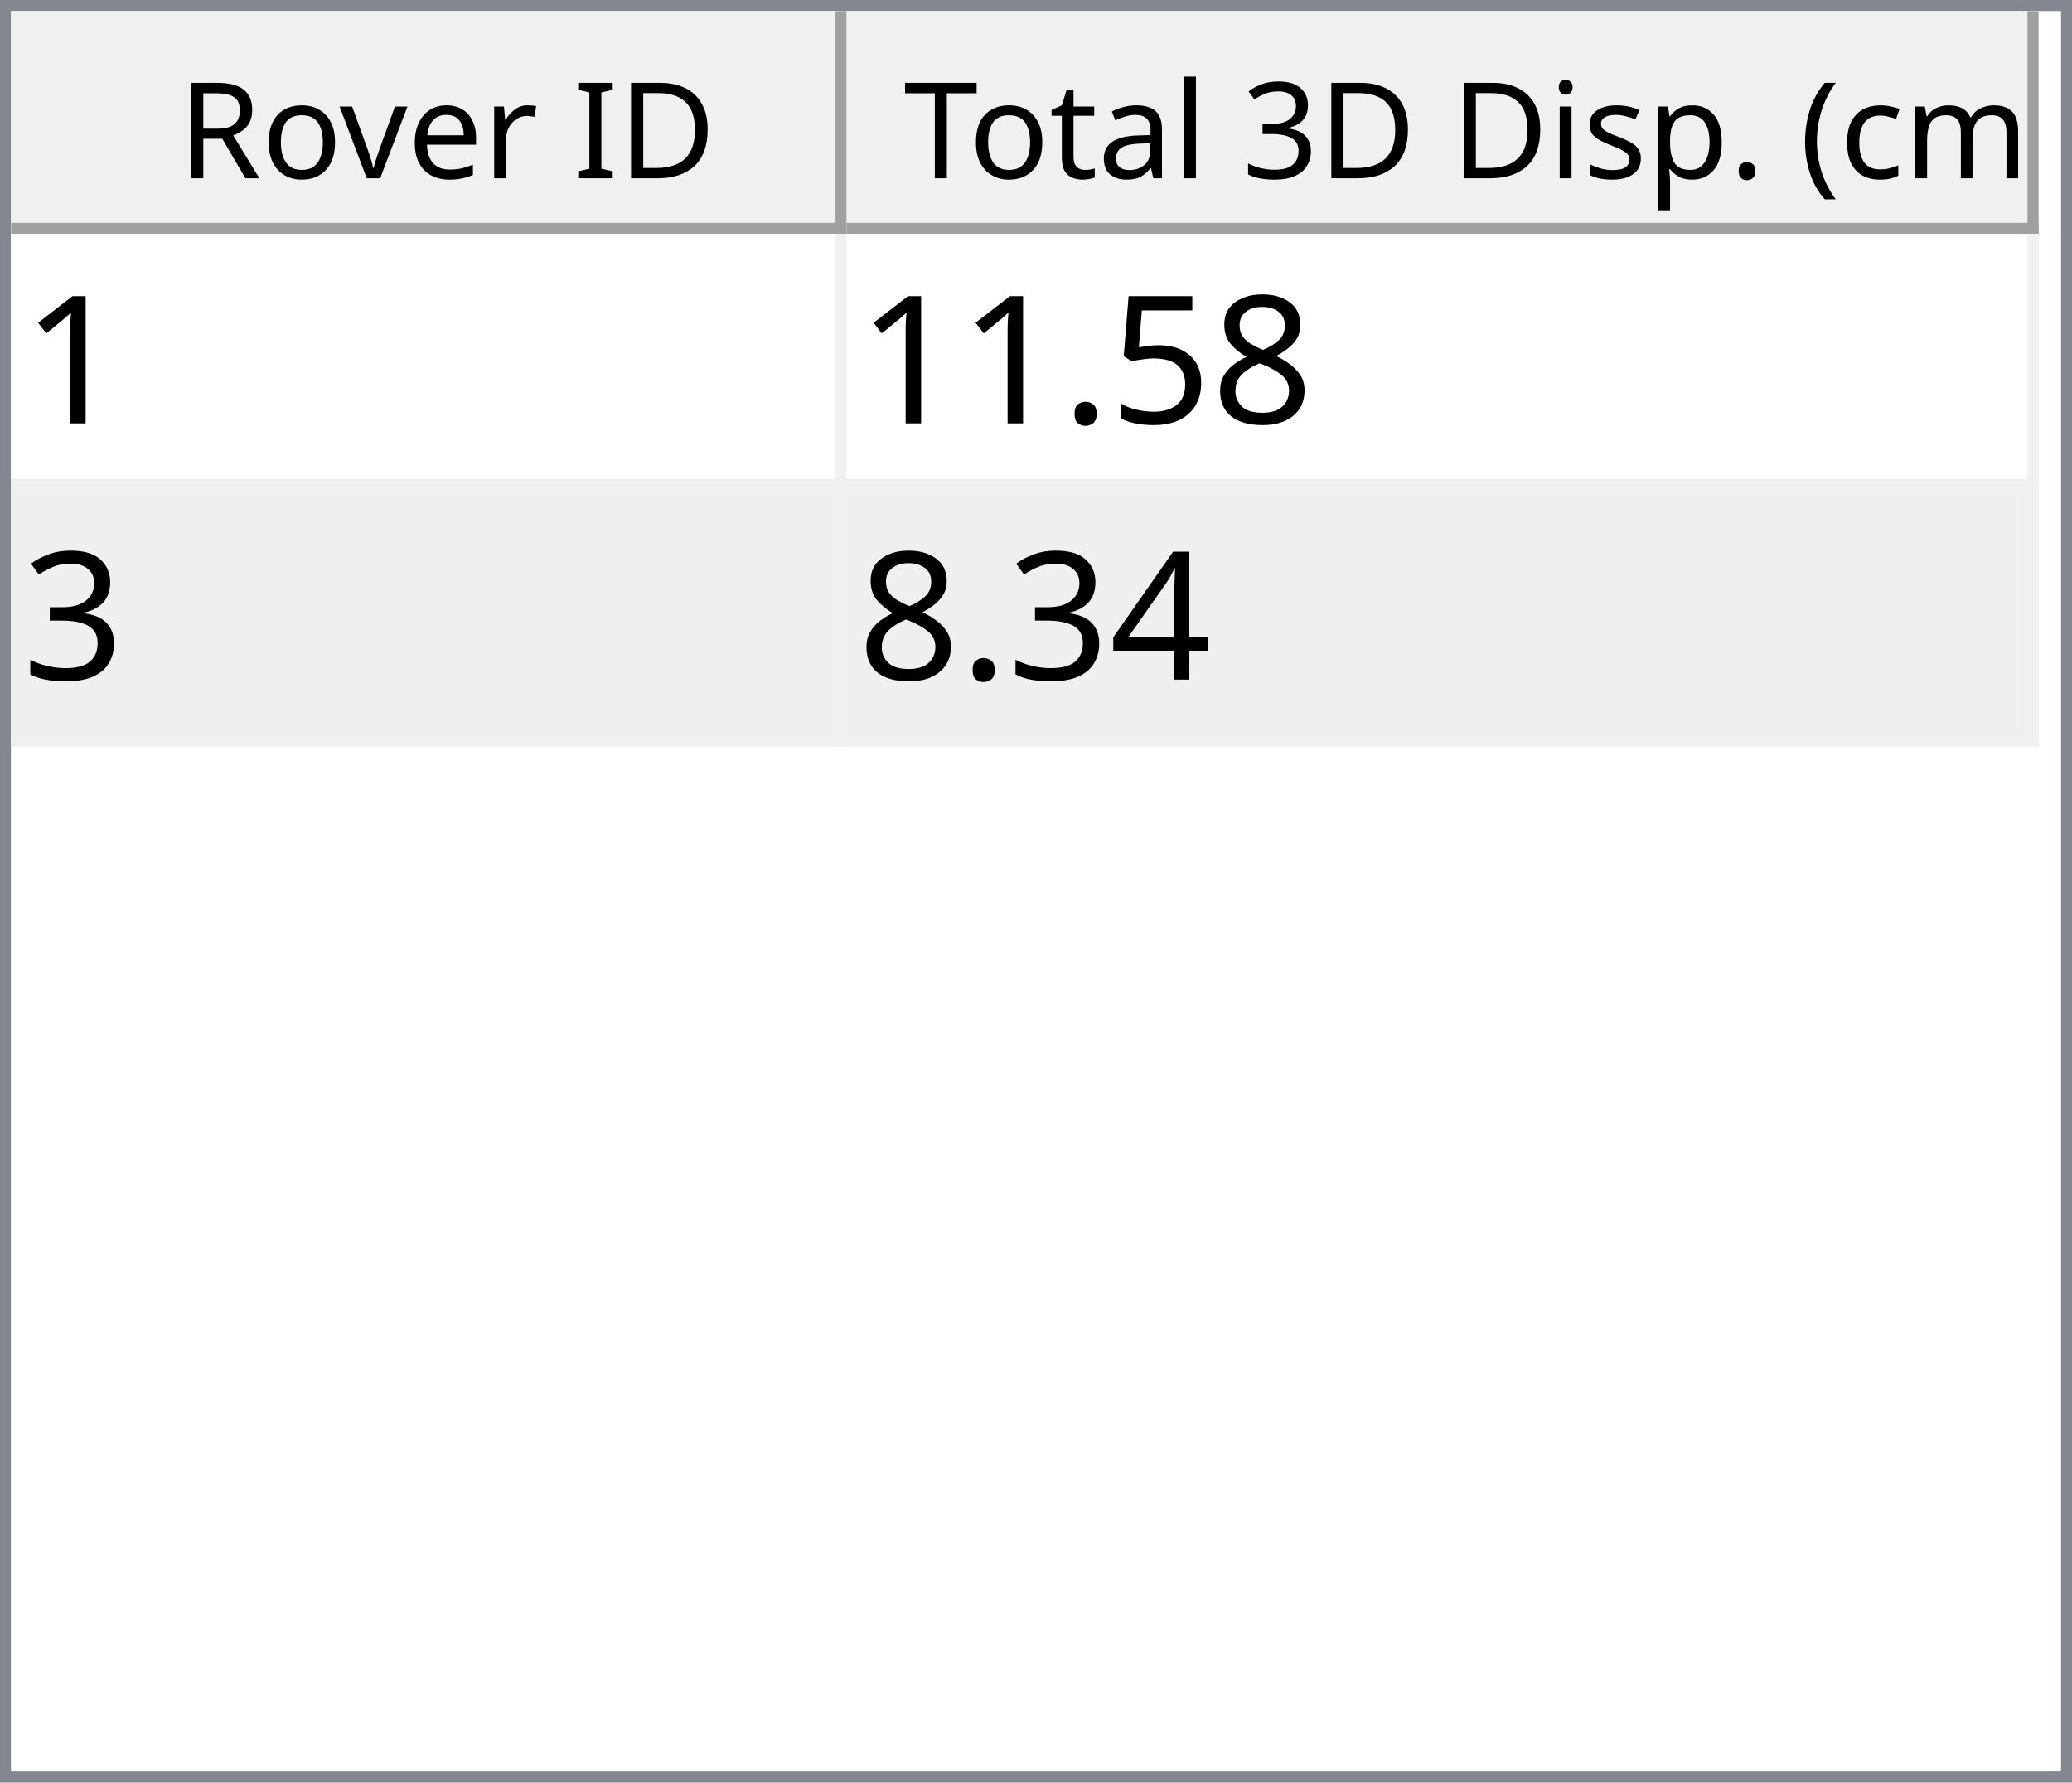
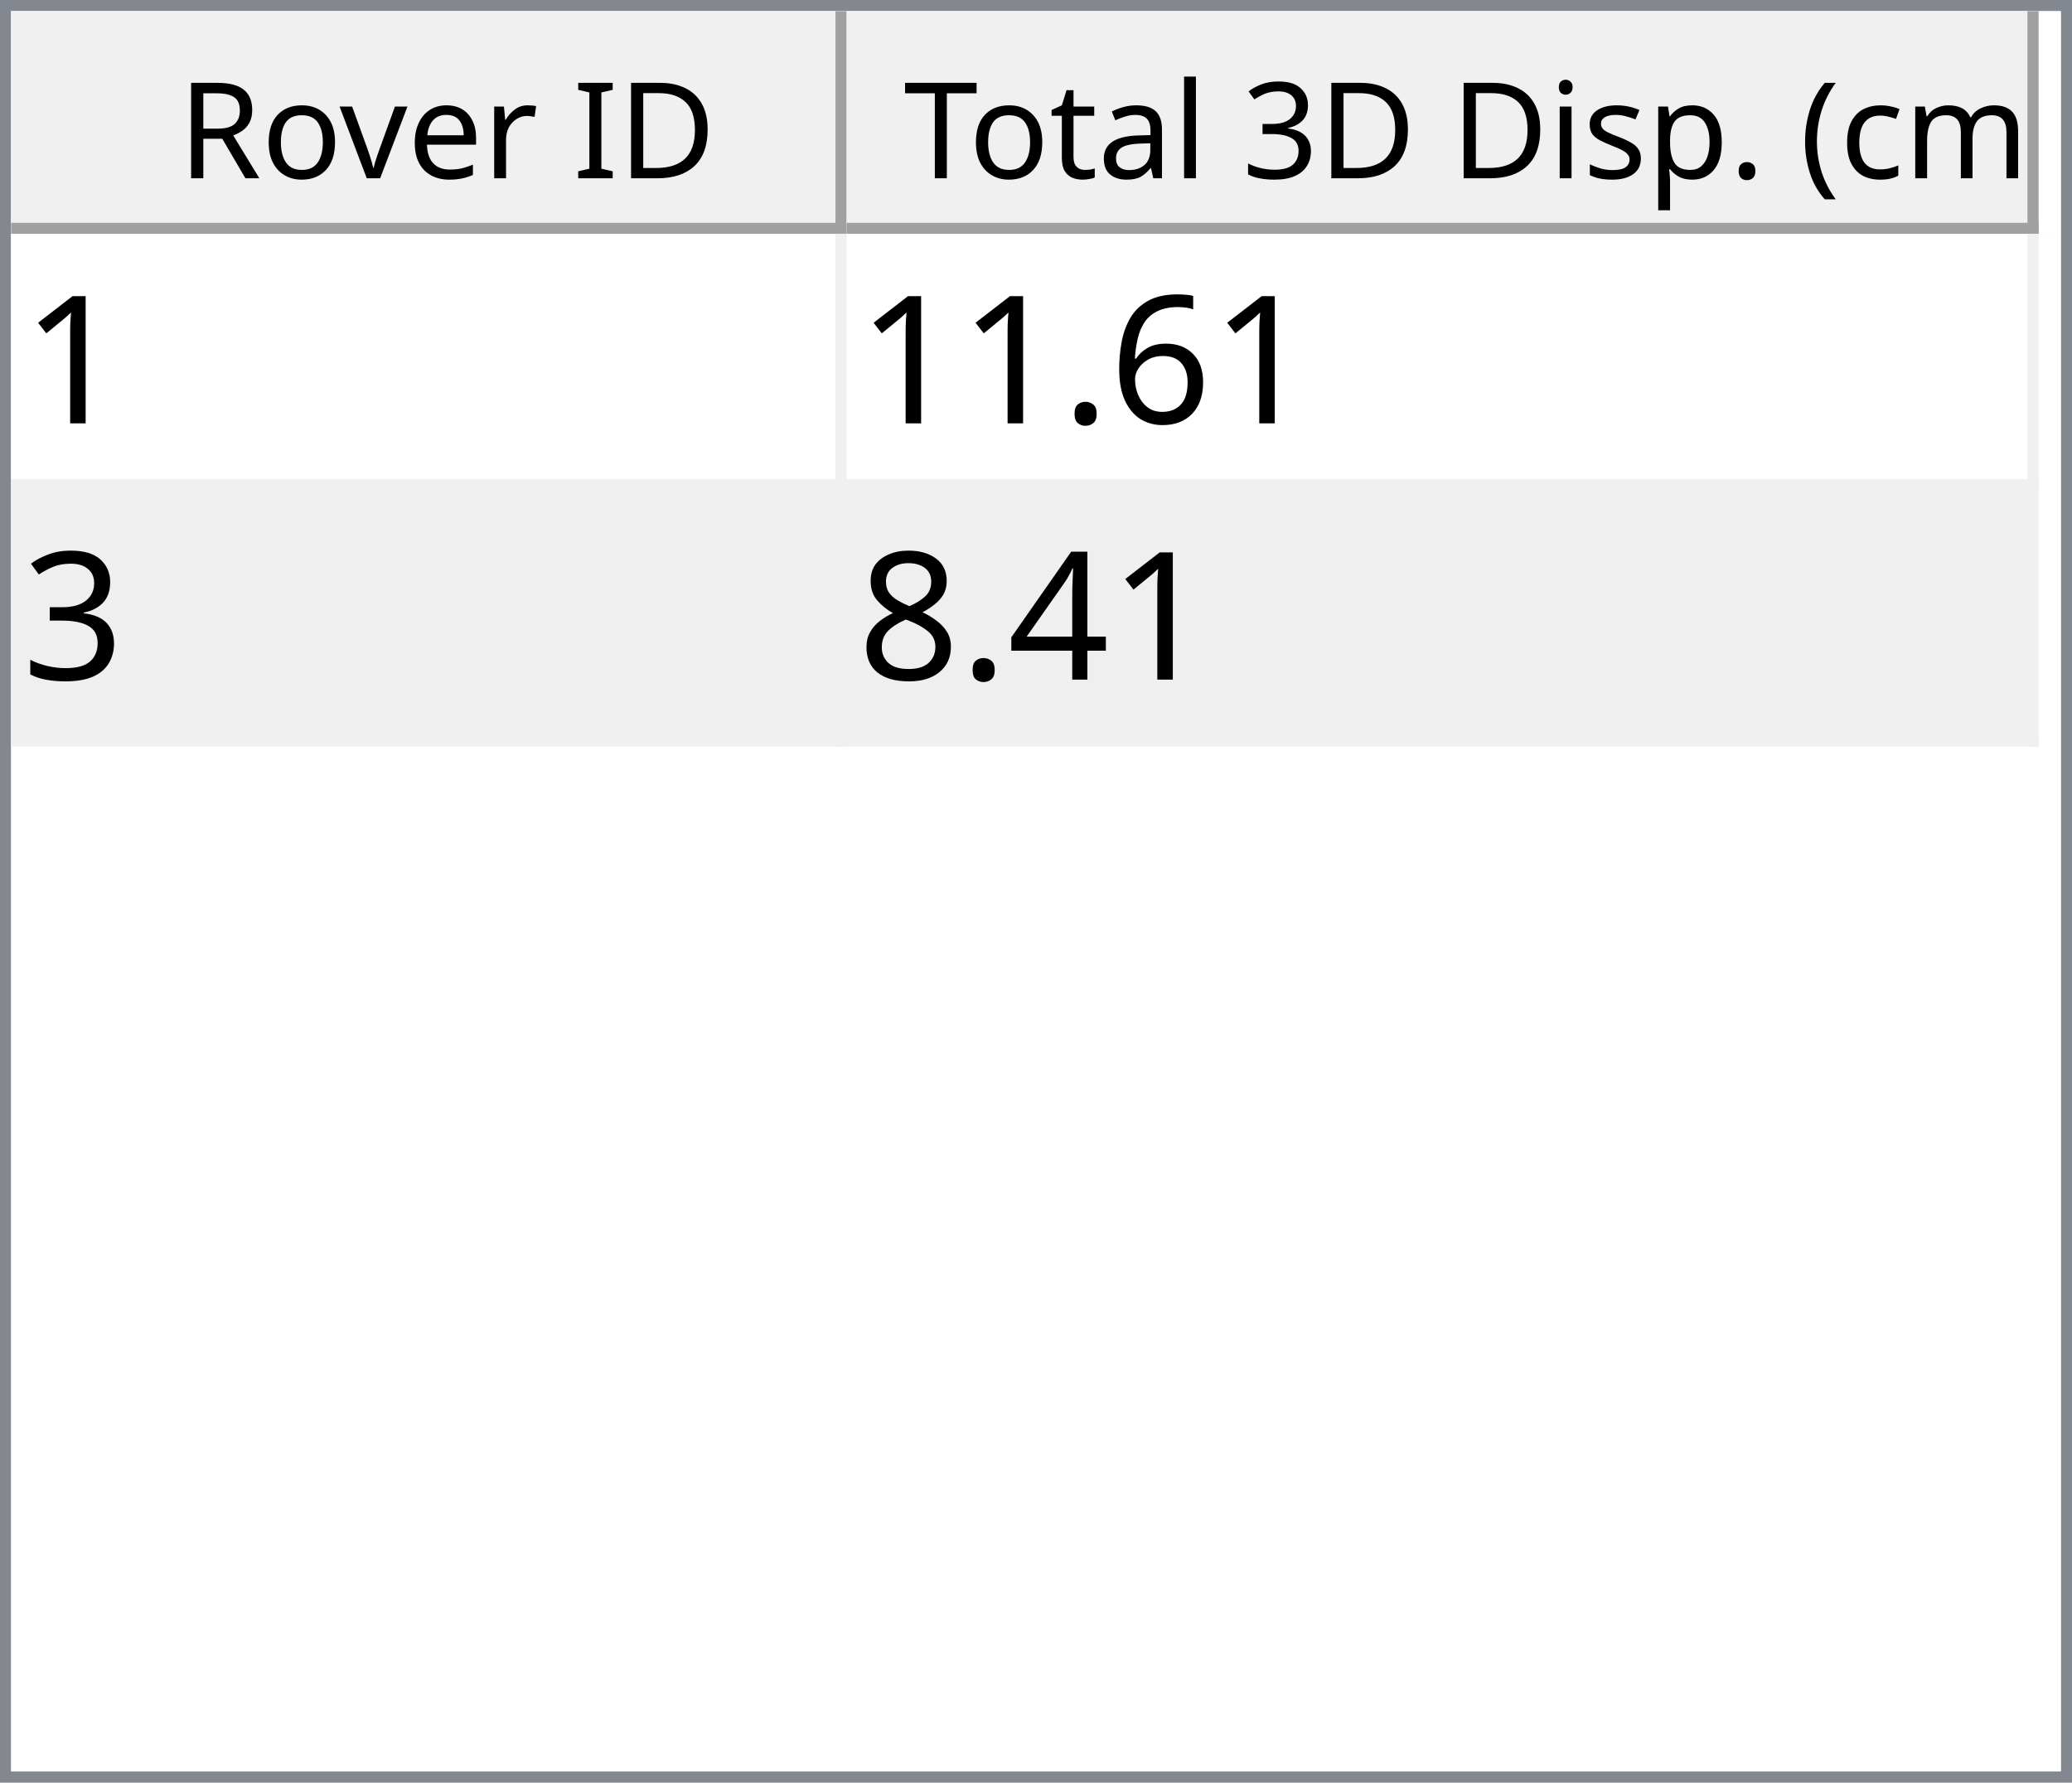
<svg xmlns="http://www.w3.org/2000/svg" style="fill-opacity:1; color-rendering:auto; color-interpolation:auto; text-rendering:auto; stroke:black; stroke-linecap:square; stroke-miterlimit:10; shape-rendering:auto; stroke-opacity:1; fill:black; stroke-dasharray:none; font-weight:normal; stroke-width:1; font-family:'Dialog'; font-style:normal; stroke-linejoin:miter; font-size:12px; stroke-dashoffset:0; image-rendering:auto;" width="186" height="160">
  <defs id="genericDefs" />
  <g>
    <defs id="defs1">
      <clipPath clipPathUnits="userSpaceOnUse" id="clipPath1">
        <path d="M0 0 L186 0 L186 160 L0 160 L0 0 Z" />
      </clipPath>
      <clipPath clipPathUnits="userSpaceOnUse" id="clipPath2">
        <path d="M0 0 L0 160 L186 160 L186 0 Z" />
      </clipPath>
      <clipPath clipPathUnits="userSpaceOnUse" id="clipPath3">
        <path d="M0 0 L0 20 L184 20 L184 0 Z" />
      </clipPath>
      <clipPath clipPathUnits="userSpaceOnUse" id="clipPath4">
        <path d="M0 0 L0 20 L75 20 L75 0 Z" />
      </clipPath>
      <clipPath clipPathUnits="userSpaceOnUse" id="clipPath5">
        <path d="M1 1 L1 19 L74 19 L74 1 Z" />
      </clipPath>
      <clipPath clipPathUnits="userSpaceOnUse" id="clipPath6">
        <path d="M0 0 L0 18 L73 18 L73 0 Z" />
      </clipPath>
      <clipPath clipPathUnits="userSpaceOnUse" id="clipPath7">
        <path d="M-0.5 -0.5 L-0.5 19.5 L74.5 19.5 L74.5 -0.5 Z" />
      </clipPath>
      <clipPath clipPathUnits="userSpaceOnUse" id="clipPath8">
        <path d="M0 0 L0 20 L107 20 L107 0 Z" />
      </clipPath>
      <clipPath clipPathUnits="userSpaceOnUse" id="clipPath9">
        <path d="M1 1 L1 19 L106 19 L106 1 Z" />
      </clipPath>
      <clipPath clipPathUnits="userSpaceOnUse" id="clipPath10">
        <path d="M0 0 L0 18 L105 18 L105 0 Z" />
      </clipPath>
      <clipPath clipPathUnits="userSpaceOnUse" id="clipPath11">
        <path d="M-0.5 -0.5 L-0.5 19.5 L106.5 19.5 L106.5 -0.5 Z" />
      </clipPath>
      <clipPath clipPathUnits="userSpaceOnUse" id="clipPath12">
        <path d="M0 0 L0 138 L184 138 L184 0 Z" />
      </clipPath>
      <clipPath clipPathUnits="userSpaceOnUse" id="clipPath13">
        <path d="M0 0 L0 46 L182 46 L182 0 Z" />
      </clipPath>
      <clipPath clipPathUnits="userSpaceOnUse" id="clipPath14">
        <path d="M-0.5 -0.5 L-0.5 45.5 L181.5 45.5 L181.5 -0.5 Z" />
      </clipPath>
      <clipPath clipPathUnits="userSpaceOnUse" id="clipPath15">
        <path d="M0 0 L0 22 L74 22 L74 0 Z" />
      </clipPath>
      <clipPath clipPathUnits="userSpaceOnUse" id="clipPath16">
        <path d="M0 0 L0 22 L106 22 L106 0 Z" />
      </clipPath>
      <font horiz-adv-x="64.551" id="font1">
        <font-face ascent="107.91" descent="25.098" units-per-em="100" style="font-style:normal; font-family:Segoe UI; font-weight:normal;" />
        <missing-glyph horiz-adv-x="64.551" d="M8.109 0 L8.109 68.266 L56.453 68.266 L56.453 0 L8.109 0 ZM15.328 7.234 L49.219 7.234 L49.219 61.031 L15.328 61.031 L15.328 7.234 Z" />
        <glyph unicode="D" horiz-adv-x="70.117" d="M9.188 0 L9.188 70.016 L28.516 70.016 Q65.531 70.016 65.531 35.891 Q65.531 19.672 55.25 9.836 Q44.969 0 27.734 0 L9.188 0 ZM17.391 62.594 L17.391 7.422 L27.828 7.422 Q41.609 7.422 49.273 14.797 Q56.938 22.172 56.938 35.688 Q56.938 62.594 28.328 62.594 L17.391 62.594 Z" />
        <glyph unicode="I" horiz-adv-x="26.611" d="M17.391 0 L9.188 0 L9.188 70.016 L17.391 70.016 L17.391 0 Z" />
        <glyph unicode=" " horiz-adv-x="27.393" d="" />
        <glyph unicode="r" horiz-adv-x="34.766" d="M34.188 41.891 Q32.078 43.5 28.125 43.5 Q23 43.5 19.555 38.672 Q16.109 33.844 16.109 25.484 L16.109 0 L8.109 0 L8.109 50 L16.109 50 L16.109 39.703 L16.312 39.703 Q18.016 44.969 21.531 47.922 Q25.047 50.875 29.391 50.875 Q32.516 50.875 34.188 50.203 L34.188 41.891 Z" />
        <glyph unicode="e" horiz-adv-x="52.295" d="M48.297 23 L12.984 23 Q13.188 14.656 17.484 10.109 Q21.781 5.562 29.297 5.562 Q37.75 5.562 44.828 11.141 L44.828 3.609 Q38.234 -1.172 27.391 -1.172 Q16.797 -1.172 10.742 5.641 Q4.688 12.453 4.688 24.812 Q4.688 36.469 11.305 43.82 Q17.922 51.172 27.734 51.172 Q37.547 51.172 42.922 44.828 Q48.297 38.484 48.297 27.203 L48.297 23 ZM40.094 29.781 Q40.047 36.719 36.75 40.578 Q33.453 44.438 27.594 44.438 Q21.922 44.438 17.969 40.383 Q14.016 36.328 13.094 29.781 L40.094 29.781 Z" />
        <glyph unicode="v" horiz-adv-x="47.9" d="M47.406 50 L27.484 0 L19.625 0 L0.688 50 L9.469 50 L22.172 13.672 Q23.578 9.672 23.922 6.688 L24.125 6.688 Q24.609 10.453 25.688 13.484 L38.969 50 L47.406 50 Z" />
        <glyph unicode="o" horiz-adv-x="58.594" d="M29 -1.172 Q17.922 -1.172 11.305 5.836 Q4.688 12.844 4.688 24.422 Q4.688 37.016 11.57 44.094 Q18.453 51.172 30.172 51.172 Q41.359 51.172 47.633 44.289 Q53.906 37.406 53.906 25.203 Q53.906 13.234 47.141 6.031 Q40.375 -1.172 29 -1.172 ZM29.594 44.438 Q21.875 44.438 17.383 39.188 Q12.891 33.938 12.891 24.703 Q12.891 15.828 17.43 10.695 Q21.969 5.562 29.594 5.562 Q37.359 5.562 41.531 10.594 Q45.703 15.625 45.703 24.906 Q45.703 34.281 41.531 39.359 Q37.359 44.438 29.594 44.438 Z" />
        <glyph unicode="R" horiz-adv-x="59.814" d="M59.375 0 L49.609 0 L37.891 19.625 Q36.281 22.359 34.766 24.289 Q33.25 26.219 31.664 27.438 Q30.078 28.656 28.25 29.219 Q26.422 29.781 24.125 29.781 L17.391 29.781 L17.391 0 L9.188 0 L9.188 70.016 L30.078 70.016 Q34.672 70.016 38.555 68.867 Q42.438 67.719 45.289 65.375 Q48.141 63.031 49.758 59.547 Q51.375 56.062 51.375 51.375 Q51.375 47.703 50.273 44.656 Q49.172 41.609 47.148 39.211 Q45.125 36.812 42.266 35.133 Q39.406 33.453 35.844 32.516 L35.844 32.328 Q37.594 31.547 38.891 30.547 Q40.188 29.547 41.359 28.18 Q42.531 26.812 43.68 25.078 Q44.828 23.344 46.234 21.047 L59.375 0 ZM17.391 62.594 L17.391 37.203 L28.516 37.203 Q31.594 37.203 34.203 38.133 Q36.812 39.062 38.719 40.797 Q40.625 42.531 41.703 45.047 Q42.781 47.562 42.781 50.688 Q42.781 56.297 39.141 59.445 Q35.5 62.594 28.609 62.594 L17.391 62.594 Z" />
        <glyph unicode=")" horiz-adv-x="30.176" d="M8.297 -15.922 L1.172 -15.922 Q16.406 2.344 16.406 26.812 Q16.406 51.469 1.078 70.016 L8.297 70.016 Q23.531 52.156 23.531 26.703 Q23.531 1.375 8.297 -15.922 Z" />
        <glyph unicode="m" horiz-adv-x="86.133" d="M79.109 0 L71.094 0 L71.094 28.719 Q71.094 37.016 68.531 40.727 Q65.969 44.438 59.906 44.438 Q54.781 44.438 51.195 39.75 Q47.609 35.062 47.609 28.516 L47.609 0 L39.594 0 L39.594 29.688 Q39.594 44.438 28.219 44.438 Q22.953 44.438 19.531 40.016 Q16.109 35.594 16.109 28.516 L16.109 0 L8.109 0 L8.109 50 L16.109 50 L16.109 42.094 L16.312 42.094 Q21.625 51.172 31.844 51.172 Q36.969 51.172 40.773 48.312 Q44.578 45.453 46 40.828 Q51.562 51.172 62.594 51.172 Q79.109 51.172 79.109 30.812 L79.109 0 Z" />
        <glyph unicode="c" horiz-adv-x="46.191" d="M42.188 2.297 Q36.422 -1.172 28.516 -1.172 Q17.828 -1.172 11.258 5.789 Q4.688 12.75 4.688 23.828 Q4.688 36.188 11.766 43.68 Q18.844 51.172 30.672 51.172 Q37.25 51.172 42.281 48.734 L42.281 40.531 Q36.719 44.438 30.375 44.438 Q22.703 44.438 17.797 38.945 Q12.891 33.453 12.891 24.516 Q12.891 15.719 17.508 10.641 Q22.125 5.562 29.891 5.562 Q36.422 5.562 42.188 9.906 L42.188 2.297 Z" />
        <glyph unicode="(" horiz-adv-x="30.176" d="M29.109 -15.922 L21.969 -15.922 Q6.844 1.375 6.844 26.703 Q6.844 52.156 21.969 70.016 L29.203 70.016 Q13.875 51.469 13.875 26.812 Q13.875 2.344 29.109 -15.922 Z" />
        <glyph unicode="." horiz-adv-x="21.68" d="M10.891 -1.078 Q8.641 -1.078 7.055 0.539 Q5.469 2.156 5.469 4.391 Q5.469 6.641 7.055 8.273 Q8.641 9.906 10.891 9.906 Q13.188 9.906 14.797 8.273 Q16.406 6.641 16.406 4.391 Q16.406 2.156 14.797 0.539 Q13.188 -1.078 10.891 -1.078 Z" />
        <glyph unicode="p" horiz-adv-x="58.789" d="M16.312 7.234 L16.109 7.234 L16.109 -23 L8.109 -23 L8.109 50 L16.109 50 L16.109 41.219 L16.312 41.219 Q22.219 51.172 33.594 51.172 Q43.266 51.172 48.688 44.461 Q54.109 37.75 54.109 26.469 Q54.109 13.922 48 6.375 Q41.891 -1.172 31.297 -1.172 Q21.578 -1.172 16.312 7.234 ZM16.109 27.391 L16.109 20.406 Q16.109 14.203 20.141 9.883 Q24.172 5.562 30.375 5.562 Q37.641 5.562 41.773 11.133 Q45.906 16.703 45.906 26.609 Q45.906 34.969 42.047 39.703 Q38.188 44.438 31.594 44.438 Q24.609 44.438 20.359 39.578 Q16.109 34.719 16.109 27.391 Z" />
        <glyph unicode="s" horiz-adv-x="42.432" d="M5.078 1.812 L5.078 10.406 Q11.625 5.562 19.484 5.562 Q30.031 5.562 30.031 12.594 Q30.031 14.594 29.125 15.992 Q28.219 17.391 26.68 18.461 Q25.141 19.531 23.07 20.383 Q21 21.234 18.609 22.172 Q15.281 23.484 12.766 24.828 Q10.25 26.172 8.57 27.859 Q6.891 29.547 6.031 31.695 Q5.172 33.844 5.172 36.719 Q5.172 40.234 6.789 42.945 Q8.406 45.656 11.086 47.484 Q13.766 49.312 17.211 50.242 Q20.656 51.172 24.312 51.172 Q30.812 51.172 35.938 48.922 L35.938 40.828 Q30.422 44.438 23.25 44.438 Q21 44.438 19.195 43.922 Q17.391 43.406 16.094 42.477 Q14.797 41.547 14.086 40.258 Q13.375 38.969 13.375 37.406 Q13.375 35.453 14.086 34.133 Q14.797 32.812 16.164 31.789 Q17.531 30.766 19.484 29.938 Q21.438 29.109 23.922 28.125 Q27.25 26.859 29.883 25.516 Q32.516 24.172 34.375 22.484 Q36.234 20.797 37.234 18.602 Q38.234 16.406 38.234 13.375 Q38.234 9.672 36.602 6.938 Q34.969 4.203 32.234 2.398 Q29.5 0.594 25.93 -0.289 Q22.359 -1.172 18.453 -1.172 Q10.75 -1.172 5.078 1.812 Z" />
        <glyph unicode="i" horiz-adv-x="24.219" d="M12.203 62.703 Q10.062 62.703 8.547 64.164 Q7.031 65.625 7.031 67.875 Q7.031 70.125 8.547 71.609 Q10.062 73.094 12.203 73.094 Q14.406 73.094 15.945 71.609 Q17.484 70.125 17.484 67.875 Q17.484 65.719 15.945 64.211 Q14.406 62.703 12.203 62.703 ZM16.109 0 L8.109 0 L8.109 50 L16.109 50 L16.109 0 Z" />
        <glyph unicode="3" horiz-adv-x="53.906" d="M46.531 19.828 Q46.531 15.094 44.75 11.211 Q42.969 7.328 39.719 4.57 Q36.469 1.812 31.93 0.297 Q27.391 -1.219 21.922 -1.219 Q11.922 -1.219 6 2.594 L6 11.188 Q13.094 5.609 22.219 5.609 Q25.875 5.609 28.828 6.539 Q31.781 7.469 33.906 9.227 Q36.031 10.984 37.18 13.477 Q38.328 15.969 38.328 19.094 Q38.328 32.812 18.797 32.812 L12.984 32.812 L12.984 39.594 L18.5 39.594 Q35.797 39.594 35.797 52.484 Q35.797 64.406 22.609 64.406 Q15.188 64.406 8.688 59.422 L8.688 67.188 Q15.375 71.188 24.609 71.188 Q29 71.188 32.57 69.969 Q36.141 68.75 38.68 66.555 Q41.219 64.359 42.609 61.281 Q44 58.203 44 54.5 Q44 40.672 30.031 36.719 L30.031 36.531 Q33.594 36.141 36.625 34.797 Q39.656 33.453 41.852 31.305 Q44.047 29.156 45.289 26.25 Q46.531 23.344 46.531 19.828 Z" />
        <glyph unicode="l" horiz-adv-x="24.219" d="M16.109 0 L8.109 0 L8.109 74.031 L16.109 74.031 L16.109 0 Z" />
        <glyph unicode="a" horiz-adv-x="50.879" d="M43.891 0 L35.891 0 L35.891 7.812 L35.688 7.812 Q30.469 -1.172 20.312 -1.172 Q12.844 -1.172 8.617 2.781 Q4.391 6.734 4.391 13.281 Q4.391 27.297 20.906 29.594 L35.891 31.688 Q35.891 44.438 25.594 44.438 Q16.547 44.438 9.281 38.281 L9.281 46.484 Q16.656 51.172 26.266 51.172 Q43.891 51.172 43.891 32.516 L43.891 0 ZM35.891 25.297 L23.828 23.641 Q18.266 22.859 15.43 20.875 Q12.594 18.891 12.594 13.875 Q12.594 10.203 15.211 7.883 Q17.828 5.562 22.172 5.562 Q28.125 5.562 32.008 9.742 Q35.891 13.922 35.891 20.312 L35.891 25.297 Z" />
        <glyph unicode="t" horiz-adv-x="33.887" d="M31.297 0.484 Q28.469 -1.078 23.828 -1.078 Q10.688 -1.078 10.688 13.578 L10.688 43.172 L2.094 43.172 L2.094 50 L10.688 50 L10.688 62.203 L18.703 64.797 L18.703 50 L31.297 50 L31.297 43.172 L18.703 43.172 L18.703 14.984 Q18.703 9.969 20.414 7.82 Q22.125 5.672 26.078 5.672 Q29.109 5.672 31.297 7.328 L31.297 0.484 Z" />
        <glyph unicode="T" horiz-adv-x="52.393" d="M50.594 62.594 L30.375 62.594 L30.375 0 L22.172 0 L22.172 62.594 L2 62.594 L2 70.016 L50.594 70.016 L50.594 62.594 Z" />
      </font>
      <font horiz-adv-x="75.0" id="font2">
        <font-face ascent="100.537" descent="21.973" units-per-em="100" style="font-style:normal; font-family:sans-serif; font-weight:normal;" />
        <missing-glyph horiz-adv-x="75.0" d="M12.5 0 L12.5 62.5 L62.5 62.5 L62.5 0 L12.5 0 ZM14.062 1.562 L60.938 1.562 L60.938 60.938 L14.062 60.938 L14.062 1.562 Z" />
        <glyph unicode="1" horiz-adv-x="55.615" d="M37.25 0 L28.469 0 L28.469 56 Q25.297 52.984 20.141 49.953 Q14.984 46.922 10.891 45.406 L10.891 53.906 Q18.266 57.375 23.781 62.305 Q29.297 67.234 31.594 71.875 L37.25 71.875 L37.25 0 Z" />
-         <glyph unicode="8" horiz-adv-x="55.615" d="M17.672 38.812 Q12.203 40.828 9.57 44.539 Q6.938 48.25 6.938 53.422 Q6.938 61.234 12.555 66.555 Q18.172 71.875 27.484 71.875 Q36.859 71.875 42.578 66.43 Q48.297 60.984 48.297 53.172 Q48.297 48.188 45.68 44.508 Q43.062 40.828 37.75 38.812 Q44.344 36.672 47.781 31.883 Q51.219 27.094 51.219 20.453 Q51.219 11.281 44.727 5.031 Q38.234 -1.219 27.641 -1.219 Q17.047 -1.219 10.547 5.055 Q4.047 11.328 4.047 20.703 Q4.047 27.688 7.594 32.398 Q11.141 37.109 17.672 38.812 ZM15.922 53.719 Q15.922 48.641 19.195 45.414 Q22.469 42.188 27.688 42.188 Q32.766 42.188 36.016 45.383 Q39.266 48.578 39.266 53.219 Q39.266 58.062 35.914 61.359 Q32.562 64.656 27.594 64.656 Q22.562 64.656 19.242 61.43 Q15.922 58.203 15.922 53.719 ZM13.094 20.656 Q13.094 16.891 14.875 13.375 Q16.656 9.859 20.172 7.93 Q23.688 6 27.734 6 Q34.031 6 38.133 10.055 Q42.234 14.109 42.234 20.359 Q42.234 26.703 38.016 30.859 Q33.797 35.016 27.438 35.016 Q21.234 35.016 17.164 30.914 Q13.094 26.812 13.094 20.656 Z" />
-         <glyph unicode="5" horiz-adv-x="55.615" d="M4.156 18.75 L13.375 19.531 Q14.406 12.797 18.141 9.398 Q21.875 6 27.156 6 Q33.5 6 37.891 10.789 Q42.281 15.578 42.281 23.484 Q42.281 31 38.062 35.352 Q33.844 39.703 27 39.703 Q22.75 39.703 19.336 37.773 Q15.922 35.844 13.969 32.766 L5.719 33.844 L12.641 70.609 L48.25 70.609 L48.25 62.203 L19.672 62.203 L15.828 42.969 Q22.266 47.469 29.344 47.469 Q38.719 47.469 45.164 40.969 Q51.609 34.469 51.609 24.266 Q51.609 14.547 45.953 7.469 Q39.062 -1.219 27.156 -1.219 Q17.391 -1.219 11.211 4.25 Q5.031 9.719 4.156 18.75 Z" />
+         <glyph unicode="6" horiz-adv-x="55.615" d="M49.75 54.047 L41.016 53.375 Q39.844 58.547 37.703 60.891 Q34.125 64.656 28.906 64.656 Q24.703 64.656 21.531 62.312 Q17.391 59.281 14.992 53.469 Q12.594 47.656 12.5 36.922 Q15.672 41.75 20.266 44.094 Q24.859 46.438 29.891 46.438 Q38.672 46.438 44.852 39.969 Q51.031 33.5 51.031 23.25 Q51.031 16.5 48.125 10.719 Q45.219 4.938 40.141 1.859 Q35.062 -1.219 28.609 -1.219 Q17.625 -1.219 10.695 6.859 Q3.766 14.938 3.766 33.5 Q3.766 54.25 11.422 63.672 Q18.109 71.875 29.438 71.875 Q37.891 71.875 43.289 67.141 Q48.688 62.406 49.75 54.047 ZM13.875 23.188 Q13.875 18.656 15.797 14.508 Q17.719 10.359 21.188 8.18 Q24.656 6 28.469 6 Q34.031 6 38.039 10.492 Q42.047 14.984 42.047 22.703 Q42.047 30.125 38.086 34.398 Q34.125 38.672 28.125 38.672 Q22.172 38.672 18.023 34.398 Q13.875 30.125 13.875 23.188 Z" />
        <glyph unicode="." horiz-adv-x="27.783" d="M9.078 0 L9.078 10.016 L19.094 10.016 L19.094 0 L9.078 0 Z" />
        <glyph unicode="3" horiz-adv-x="55.615" d="M4.203 18.891 L12.984 20.062 Q14.5 12.594 18.141 9.297 Q21.781 6 27 6 Q33.203 6 37.477 10.297 Q41.75 14.594 41.75 20.953 Q41.75 27 37.797 30.93 Q33.844 34.859 27.734 34.859 Q25.25 34.859 21.531 33.891 L22.516 41.609 Q23.391 41.5 23.922 41.5 Q29.547 41.5 34.039 44.43 Q38.531 47.359 38.531 53.469 Q38.531 58.297 35.258 61.477 Q31.984 64.656 26.812 64.656 Q21.688 64.656 18.266 61.43 Q14.844 58.203 13.875 51.766 L5.078 53.328 Q6.688 62.156 12.398 67.016 Q18.109 71.875 26.609 71.875 Q32.469 71.875 37.398 69.359 Q42.328 66.844 44.945 62.5 Q47.562 58.156 47.562 53.266 Q47.562 48.641 45.07 44.828 Q42.578 41.016 37.703 38.766 Q44.047 37.312 47.562 32.695 Q51.078 28.078 51.078 21.141 Q51.078 11.766 44.242 5.25 Q37.406 -1.266 26.953 -1.266 Q17.531 -1.266 11.305 4.352 Q5.078 9.969 4.203 18.891 Z" />
        <glyph unicode="4" horiz-adv-x="55.615" d="M32.328 0 L32.328 17.141 L1.266 17.141 L1.266 25.203 L33.938 71.578 L41.109 71.578 L41.109 25.203 L50.781 25.203 L50.781 17.141 L41.109 17.141 L41.109 0 L32.328 0 ZM32.328 25.203 L32.328 57.469 L9.906 25.203 L32.328 25.203 Z" />
+         <glyph unicode="8" horiz-adv-x="55.615" d="M17.672 38.812 Q12.203 40.828 9.57 44.539 Q6.938 48.25 6.938 53.422 Q6.938 61.234 12.555 66.555 Q18.172 71.875 27.484 71.875 Q36.859 71.875 42.578 66.43 Q48.297 60.984 48.297 53.172 Q48.297 48.188 45.68 44.508 Q43.062 40.828 37.75 38.812 Q44.344 36.672 47.781 31.883 Q51.219 27.094 51.219 20.453 Q51.219 11.281 44.727 5.031 Q38.234 -1.219 27.641 -1.219 Q17.047 -1.219 10.547 5.055 Q4.047 11.328 4.047 20.703 Q4.047 27.688 7.594 32.398 Q11.141 37.109 17.672 38.812 ZM15.922 53.719 Q15.922 48.641 19.195 45.414 Q22.469 42.188 27.688 42.188 Q32.766 42.188 36.016 45.383 Q39.266 48.578 39.266 53.219 Q39.266 58.062 35.914 61.359 Q32.562 64.656 27.594 64.656 Q22.562 64.656 19.242 61.43 Q15.922 58.203 15.922 53.719 ZM13.094 20.656 Q13.094 16.891 14.875 13.375 Q16.656 9.859 20.172 7.93 Q23.688 6 27.734 6 Q34.031 6 38.133 10.055 Q42.234 14.109 42.234 20.359 Q42.234 26.703 38.016 30.859 Q33.797 35.016 27.438 35.016 Q21.234 35.016 17.164 30.914 Q13.094 26.812 13.094 20.656 Z" />
      </font>
    </defs>
    <g style="fill:white; stroke:white;">
      <rect x="0" y="0" width="186" style="clip-path:url(#clipPath1); stroke:none;" height="160" />
    </g>
    <g style="fill:white; text-rendering:optimizeSpeed; color-rendering:optimizeSpeed; image-rendering:optimizeSpeed; shape-rendering:crispEdges; stroke:white; color-interpolation:sRGB;">
      <rect x="0" width="186" height="160" y="0" style="stroke:none;" />
      <path style="stroke:none;" d="M0 160 L186 160 L186 0 L0 0 Z" />
    </g>
    <g style="fill:rgb(240,240,240); font-family:'Segoe UI'; stroke:rgb(240,240,240);">
      <rect x="0" y="0" width="186" style="clip-path:url(#clipPath2); stroke:none;" height="160" />
    </g>
    <g style="fill:rgb(130,135,144); font-family:'Segoe UI'; stroke:rgb(130,135,144);">
      <path d="M0 0 L186 0 L186 160 L0 160 L0 0 ZM1 1 L185 1 L185 159 L1 159 L1 1 Z" style="fill-rule:evenodd; clip-path:url(#clipPath2); stroke:none;" />
    </g>
    <g style="fill:white; font-family:'Segoe UI'; stroke:white;" transform="translate(1,1)">
      <rect x="0" y="0" width="184" style="clip-path:url(#clipPath3); stroke:none;" height="20" />
    </g>
    <g style="fill:rgb(240,240,240); font-family:'Segoe UI'; stroke:rgb(240,240,240);" transform="translate(1,1)">
      <rect x="0" y="0" width="75" style="clip-path:url(#clipPath4); stroke:none;" height="20" />
    </g>
    <g style="font-family:'Segoe UI';" transform="translate(2,2)">
      <text x="14" xml:space="preserve" y="14" style="clip-path:url(#clipPath6); stroke:none;">Rover ID</text>
    </g>
    <g style="fill:rgb(160,160,160); font-family:'Segoe UI'; stroke:rgb(160,160,160); stroke-linejoin:bevel;" transform="translate(1.5,1.5)">
      <line x1="74" x2="74" y1="0" style="fill:none; clip-path:url(#clipPath7);" y2="19" />
    </g>
    <g style="fill:rgb(160,160,160); font-family:'Segoe UI'; stroke:rgb(160,160,160); stroke-linejoin:bevel;" transform="matrix(1,0,0,1,1,1) translate(0.5,0.5)">
      <line x1="0" x2="74" y1="19" style="fill:none; clip-path:url(#clipPath7);" y2="19" />
    </g>
    <g style="fill:rgb(240,240,240); font-family:'Segoe UI'; stroke:rgb(240,240,240);" transform="translate(76,1)">
      <rect x="0" y="0" width="107" style="clip-path:url(#clipPath8); stroke:none;" height="20" />
    </g>
    <g style="font-family:'Segoe UI';" transform="translate(77,2)">
      <text x="1" xml:space="preserve" y="14" style="clip-path:url(#clipPath10); stroke:none;"> Total 3D Disp. (cm)</text>
    </g>
    <g style="fill:rgb(160,160,160); font-family:'Segoe UI'; stroke:rgb(160,160,160); stroke-linejoin:bevel;" transform="translate(76.5,1.5)">
      <line x1="106" x2="106" y1="0" style="fill:none; clip-path:url(#clipPath11);" y2="19" />
    </g>
    <g style="fill:rgb(160,160,160); font-family:'Segoe UI'; stroke:rgb(160,160,160); stroke-linejoin:bevel;" transform="matrix(1,0,0,1,76,1) translate(0.5,0.5)">
      <line x1="0" x2="106" y1="19" style="fill:none; clip-path:url(#clipPath11);" y2="19" />
    </g>
    <g style="fill:white; font-family:'Segoe UI'; stroke:white;" transform="translate(1,21)">
      <rect x="0" y="0" width="184" style="clip-path:url(#clipPath12); stroke:none;" height="138" />
    </g>
    <g style="fill:rgb(240,240,240); font-size:16px; font-family:sans-serif; stroke:rgb(240,240,240);" transform="translate(1,21)">
      <rect x="0" y="0" width="182" style="clip-path:url(#clipPath13); stroke:none;" height="46" />
      <line transform="translate(0.5,0.5)" x1="0" x2="181" y1="22" style="clip-path:url(#clipPath14); fill:none; stroke-linejoin:bevel;" y2="22" />
    </g>
    <g transform="matrix(1,0,0,1,1,21) translate(0.5,0.5)" style="fill:rgb(240,240,240); font-size:16px; font-family:sans-serif; stroke:rgb(240,240,240); stroke-linejoin:bevel;">
      <line x1="0" x2="181" y1="45" style="fill:none; clip-path:url(#clipPath14);" y2="45" />
    </g>
    <g transform="matrix(1,0,0,1,1,21) translate(0.5,0.5)" style="fill:rgb(240,240,240); font-size:16px; font-family:sans-serif; stroke:rgb(240,240,240); stroke-linejoin:bevel;">
      <line x1="74" x2="74" y1="0" style="fill:none; clip-path:url(#clipPath14);" y2="45" />
    </g>
    <g transform="matrix(1,0,0,1,1,21) translate(0.5,0.5)" style="fill:rgb(240,240,240); font-size:16px; font-family:sans-serif; stroke:rgb(240,240,240); stroke-linejoin:bevel;">
      <line x1="181" x2="181" y1="0" style="fill:none; clip-path:url(#clipPath14);" y2="45" />
    </g>
    <g style="fill:white; font-size:16px; font-family:sans-serif; stroke:white;" transform="matrix(1,0,0,1,1,21)">
      <rect x="0" y="0" width="74" style="clip-path:url(#clipPath15); stroke:none;" height="22" />
      <text x="1" y="17" style="fill:black; clip-path:url(#clipPath15); stroke:none;" xml:space="preserve">1</text>
    </g>
    <g style="fill:white; font-size:16px; font-family:sans-serif; stroke:white;" transform="matrix(1,0,0,1,1,21) translate(75,0)">
      <rect x="0" y="0" width="106" style="clip-path:url(#clipPath16); stroke:none;" height="22" />
-       <text x="1" y="17" style="fill:black; clip-path:url(#clipPath16); stroke:none;" xml:space="preserve">11.58</text>
+       <text x="1" y="17" style="fill:black; clip-path:url(#clipPath16); stroke:none;" xml:space="preserve">11.61</text>
    </g>
    <g style="fill:rgb(239,239,239); font-size:16px; font-family:sans-serif; stroke:rgb(239,239,239);" transform="matrix(1,0,0,1,1,21) translate(0,23)">
      <rect x="0" y="0" width="74" style="clip-path:url(#clipPath15); stroke:none;" height="22" />
      <text x="1" y="17" style="fill:black; clip-path:url(#clipPath15); stroke:none;" xml:space="preserve">3</text>
    </g>
    <g style="fill:rgb(239,239,239); font-size:16px; font-family:sans-serif; stroke:rgb(239,239,239);" transform="matrix(1,0,0,1,1,21) translate(75,23)">
      <rect x="0" y="0" width="106" style="clip-path:url(#clipPath16); stroke:none;" height="22" />
-       <text x="1" y="17" style="fill:black; clip-path:url(#clipPath16); stroke:none;" xml:space="preserve">8.34</text>
+       <text x="1" y="17" style="fill:black; clip-path:url(#clipPath16); stroke:none;" xml:space="preserve">8.41</text>
    </g>
  </g>
</svg>
